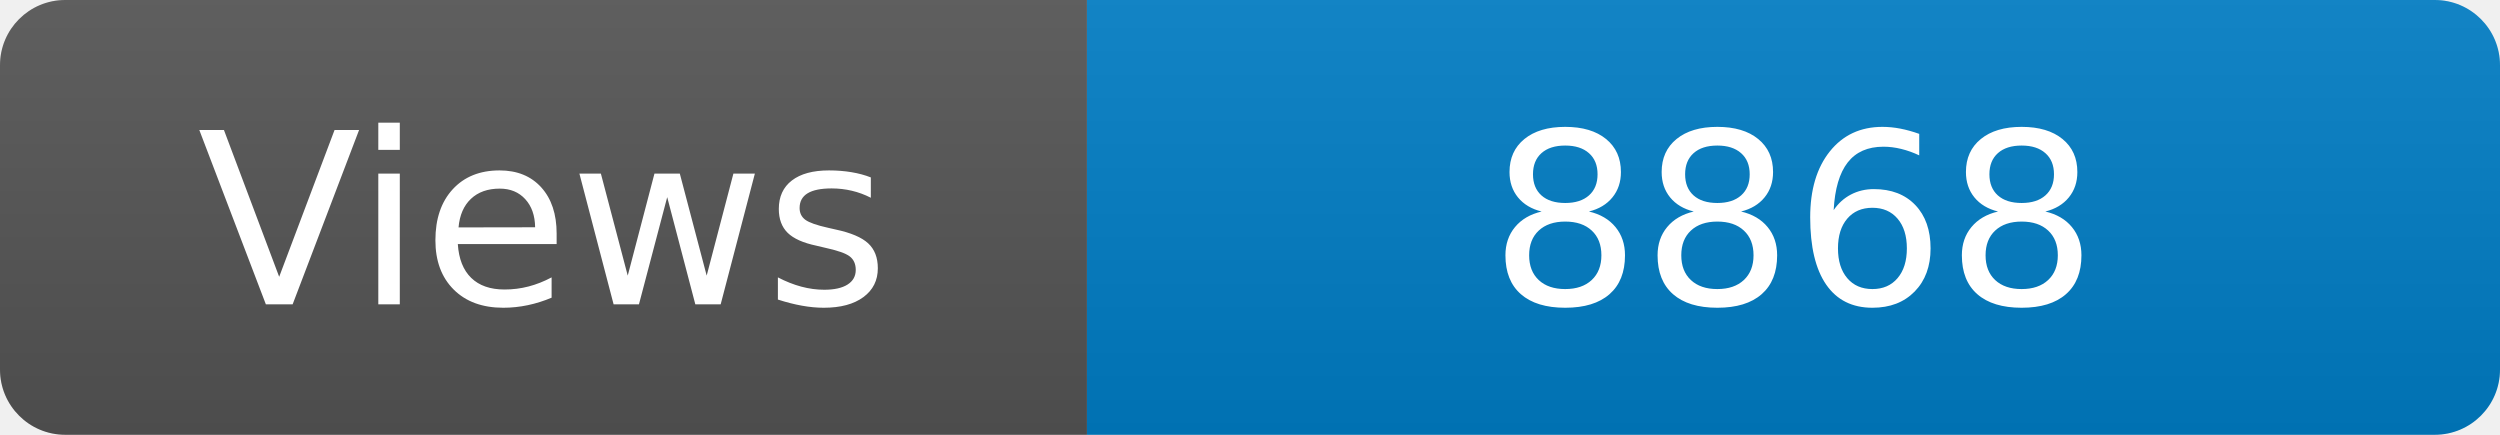
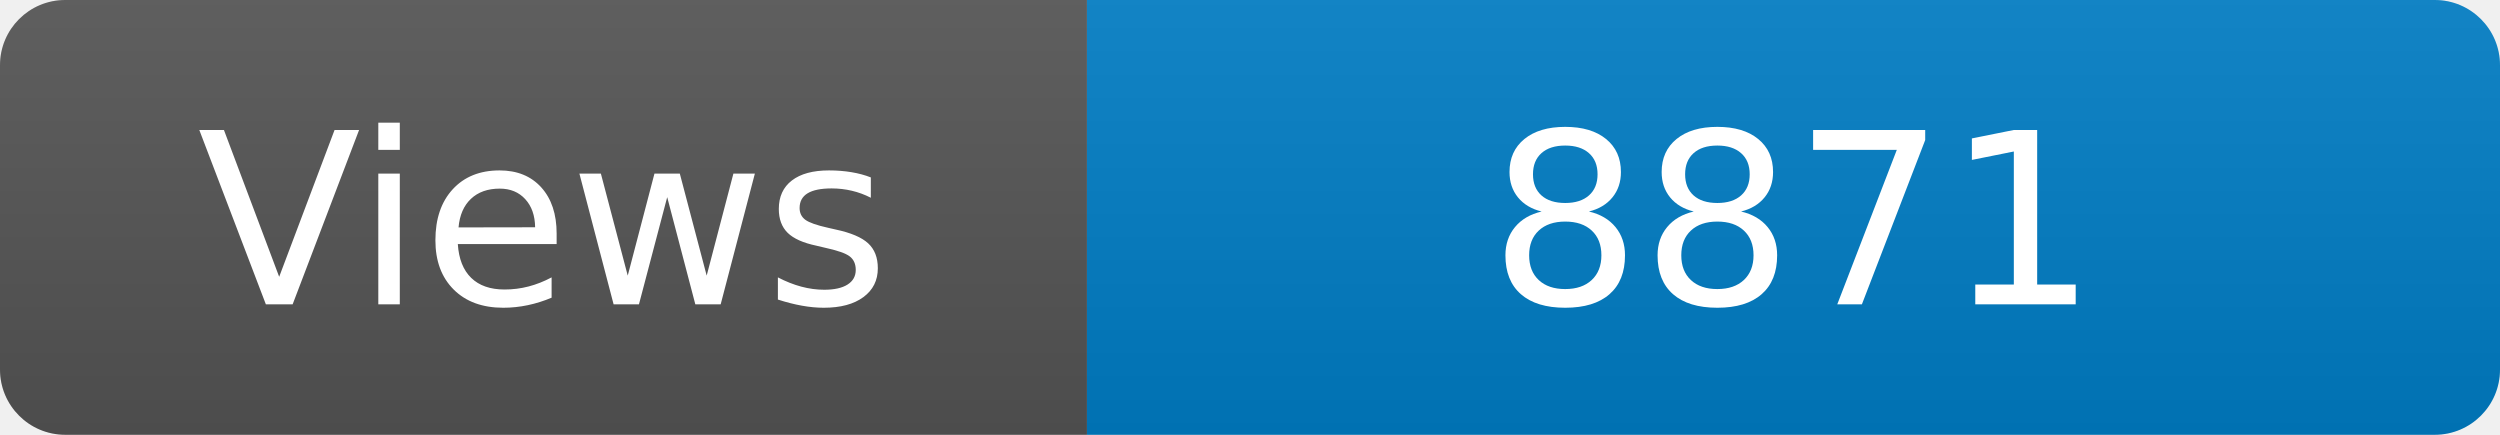
<svg xmlns="http://www.w3.org/2000/svg" width="115" height="20" role="img" aria-label="Maintained?: yes">
  <linearGradient id="s" x2="0" y2="100%">
    <stop offset="0" stop-color="#bbb" stop-opacity=".1" />
    <stop offset="1" stop-opacity=".1" />
  </linearGradient>
  <clipPath id="r">
    <rect width="115" height="20" rx="3" fill="#fff" />
  </clipPath>
  <g clip-path="url(#r)">
    <rect width="50" height="20" fill="#555" />
    <rect x="50" width="160" height="20" fill="#007ec6" />
    <rect width="115" height="20" fill="url(#s)" />
  </g>
  <g fill="#fff" text-anchor="middle" font-family="Verdana,Geneva,DejaVu Sans,sans-serif" font-size="110">
    <text x="250" y="140" transform="scale(.1)" fill="#fff">Views</text>
-     <text x="825" y="140" transform="scale(.1)" fill="#fff">8868</text>
+     <text x="825" y="140" transform="scale(.1)" fill="#fff">8871</text>
  </g>
</svg>
